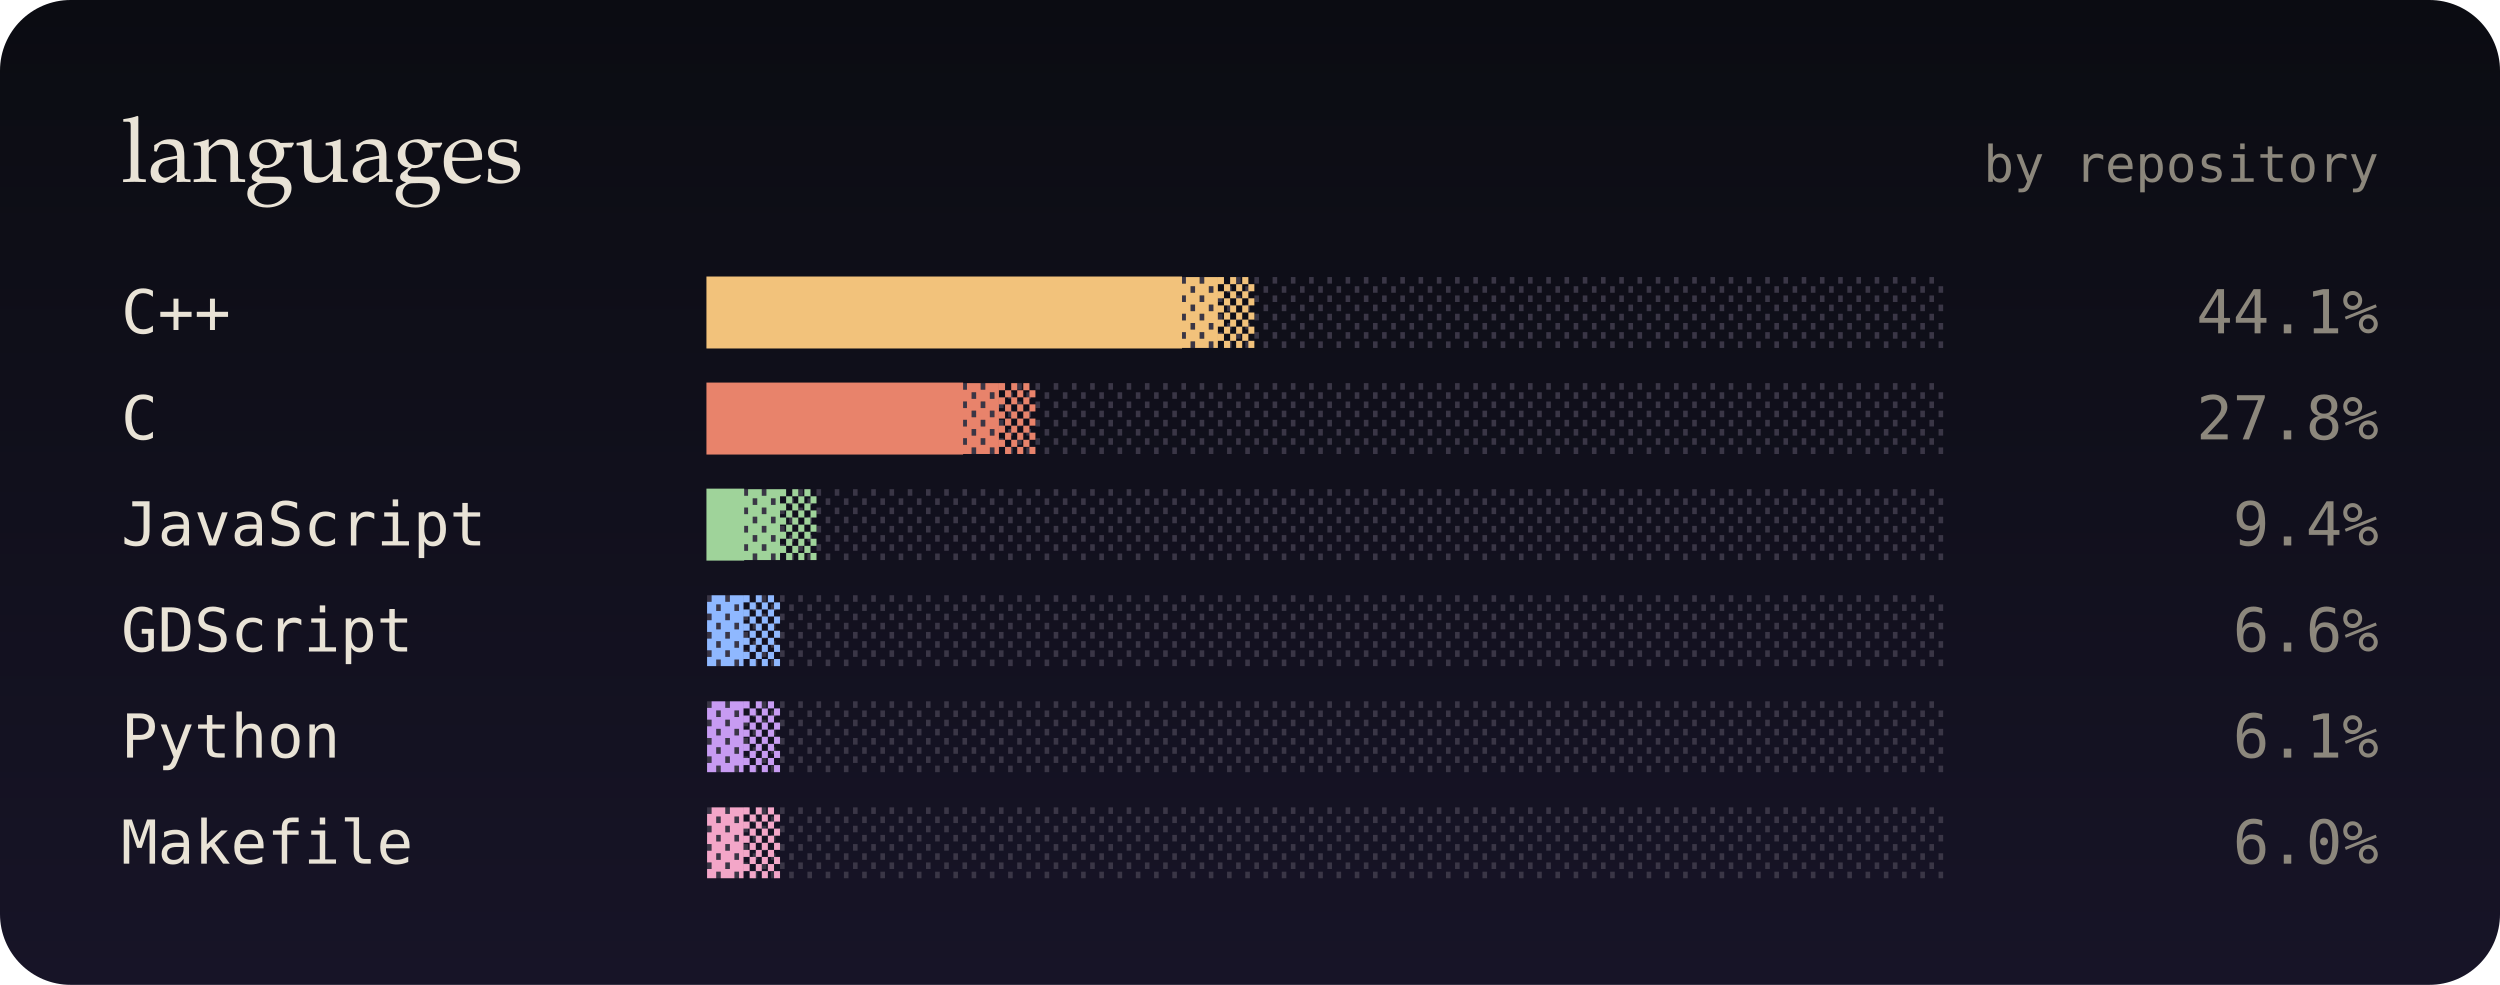
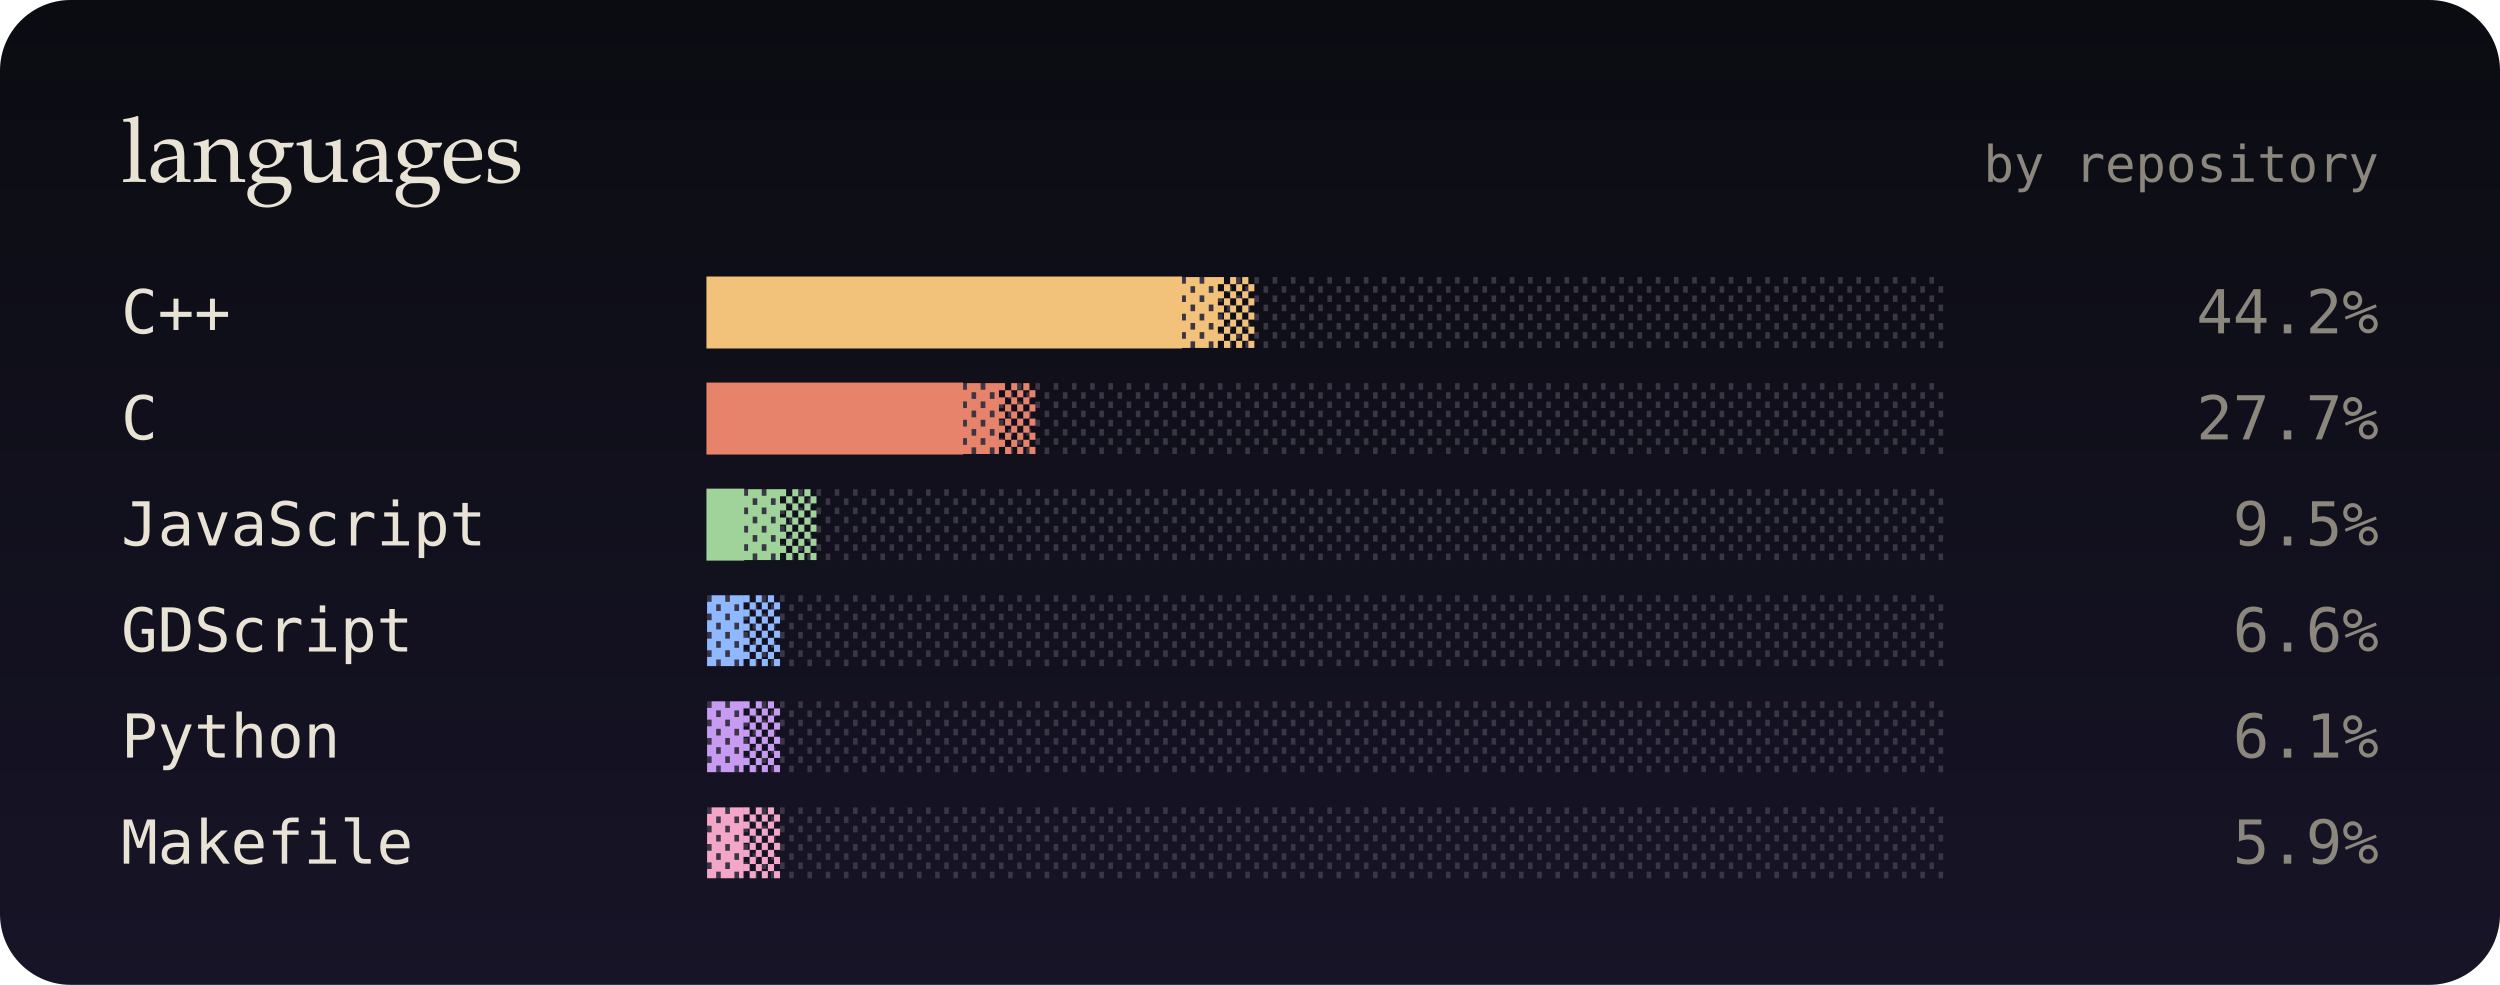
<svg xmlns="http://www.w3.org/2000/svg" viewBox="0 0 495 195" width="495" height="195" role="img" aria-label="top languages">
  <defs>
    <linearGradient id="bg" x1="0" y1="0" x2="0" y2="1">
      <stop offset="0" stop-color="#0b0c12" />
      <stop offset="1" stop-color="#171427" />
    </linearGradient>
    <filter id="soft" x="-200%" y="-200%" width="500%" height="500%">
      <feGaussianBlur stdDeviation="1.4" result="b" />
      <feMerge>
        <feMergeNode in="b" />
        <feMergeNode in="SourceGraphic" />
      </feMerge>
    </filter>
    <filter id="blur" x="-50%" y="-50%" width="200%" height="200%">
      <feGaussianBlur stdDeviation="8" />
    </filter>
    <linearGradient id="glint" x1="0" x2="1">
      <stop offset="0" stop-color="#fff" stop-opacity="0" />
      <stop offset=".5" stop-color="#fff" stop-opacity=".55" />
      <stop offset="1" stop-color="#fff" stop-opacity="0" />
    </linearGradient>
  </defs>
  <style>
  text { font-family: "JetBrains Mono","SF Mono",Menlo,Consolas,"DejaVu Sans Mono",monospace; }
  .serif { font-family: "Iowan Old Style",Palatino,Georgia,serif; }
  
  .glint { animation: glint 4.5s ease-in-out infinite; opacity: 0; }
  @keyframes glint { 0% { transform: translateX(0); opacity: 0; } 10% { opacity: .9; } 55% { transform: translateX(252px); opacity: .9; } 65%,100% { transform: translateX(252px); opacity: 0; } }
  @media (prefers-reduced-motion: reduce) { * { animation: none !important; } }
</style>
  <rect width="495" height="195" rx="14" fill="url(#bg)" />
  <text x="24" y="36" class="serif" font-size="18" fill="#e9e3d6">languages</text>
  <text x="471" y="36" font-size="10" fill="#8c877c" text-anchor="end">by repository</text>
  <text x="24" y="66" font-size="12" fill="#e9e3d6">C++</text>
  <text x="140" y="66" font-size="12" fill="#3a3646">░░░░░░░░░░░░░░░░░░░░░░░░░░░░░░░░░░</text>
  <text x="140" y="66" font-size="12" fill="#f2c27b">█████████████▓▒</text>
  <rect class="glint" x="140" y="56" width="18" height="12" fill="url(#glint)" style="animation-delay:0s" />
-   <text x="471" y="66" font-size="12" fill="#8c877c" text-anchor="end">44.1%</text>
+   <text x="471" y="66" font-size="12" fill="#8c877c" text-anchor="end">44.2%</text>
  <text x="24" y="87" font-size="12" fill="#e9e3d6">C</text>
  <text x="140" y="87" font-size="12" fill="#3a3646">░░░░░░░░░░░░░░░░░░░░░░░░░░░░░░░░░░</text>
  <text x="140" y="87" font-size="12" fill="#e8836b">███████▓▒</text>
  <rect class="glint" x="140" y="77" width="18" height="12" fill="url(#glint)" style="animation-delay:0.4s" />
-   <text x="471" y="87" font-size="12" fill="#8c877c" text-anchor="end">27.8%</text>
+   <text x="471" y="87" font-size="12" fill="#8c877c" text-anchor="end">27.7%</text>
  <text x="24" y="108" font-size="12" fill="#e9e3d6">JavaScript</text>
  <text x="140" y="108" font-size="12" fill="#3a3646">░░░░░░░░░░░░░░░░░░░░░░░░░░░░░░░░░░</text>
  <text x="140" y="108" font-size="12" fill="#9fd39a">█▓▒</text>
  <rect class="glint" x="140" y="98" width="18" height="12" fill="url(#glint)" style="animation-delay:0.7s" />
-   <text x="471" y="108" font-size="12" fill="#8c877c" text-anchor="end">9.4%</text>
+   <text x="471" y="108" font-size="12" fill="#8c877c" text-anchor="end">9.5%</text>
  <text x="24" y="129" font-size="12" fill="#e9e3d6">GDScript</text>
  <text x="140" y="129" font-size="12" fill="#3a3646">░░░░░░░░░░░░░░░░░░░░░░░░░░░░░░░░░░</text>
  <text x="140" y="129" font-size="12" fill="#8fb8ff">▓▒</text>
  <rect class="glint" x="140" y="119" width="18" height="12" fill="url(#glint)" style="animation-delay:1s" />
  <text x="471" y="129" font-size="12" fill="#8c877c" text-anchor="end">6.6%</text>
  <text x="24" y="150" font-size="12" fill="#e9e3d6">Python</text>
  <text x="140" y="150" font-size="12" fill="#3a3646">░░░░░░░░░░░░░░░░░░░░░░░░░░░░░░░░░░</text>
  <text x="140" y="150" font-size="12" fill="#c79bf2">▓▒</text>
  <rect class="glint" x="140" y="140" width="18" height="12" fill="url(#glint)" style="animation-delay:1.4s" />
  <text x="471" y="150" font-size="12" fill="#8c877c" text-anchor="end">6.1%</text>
  <text x="24" y="171" font-size="12" fill="#e9e3d6">Makefile</text>
  <text x="140" y="171" font-size="12" fill="#3a3646">░░░░░░░░░░░░░░░░░░░░░░░░░░░░░░░░░░</text>
  <text x="140" y="171" font-size="12" fill="#f3a6c8">▓▒</text>
  <rect class="glint" x="140" y="161" width="18" height="12" fill="url(#glint)" style="animation-delay:1.8s" />
-   <text x="471" y="171" font-size="12" fill="#8c877c" text-anchor="end">6.0%</text>
+   <text x="471" y="171" font-size="12" fill="#8c877c" text-anchor="end">5.9%</text>
</svg>
